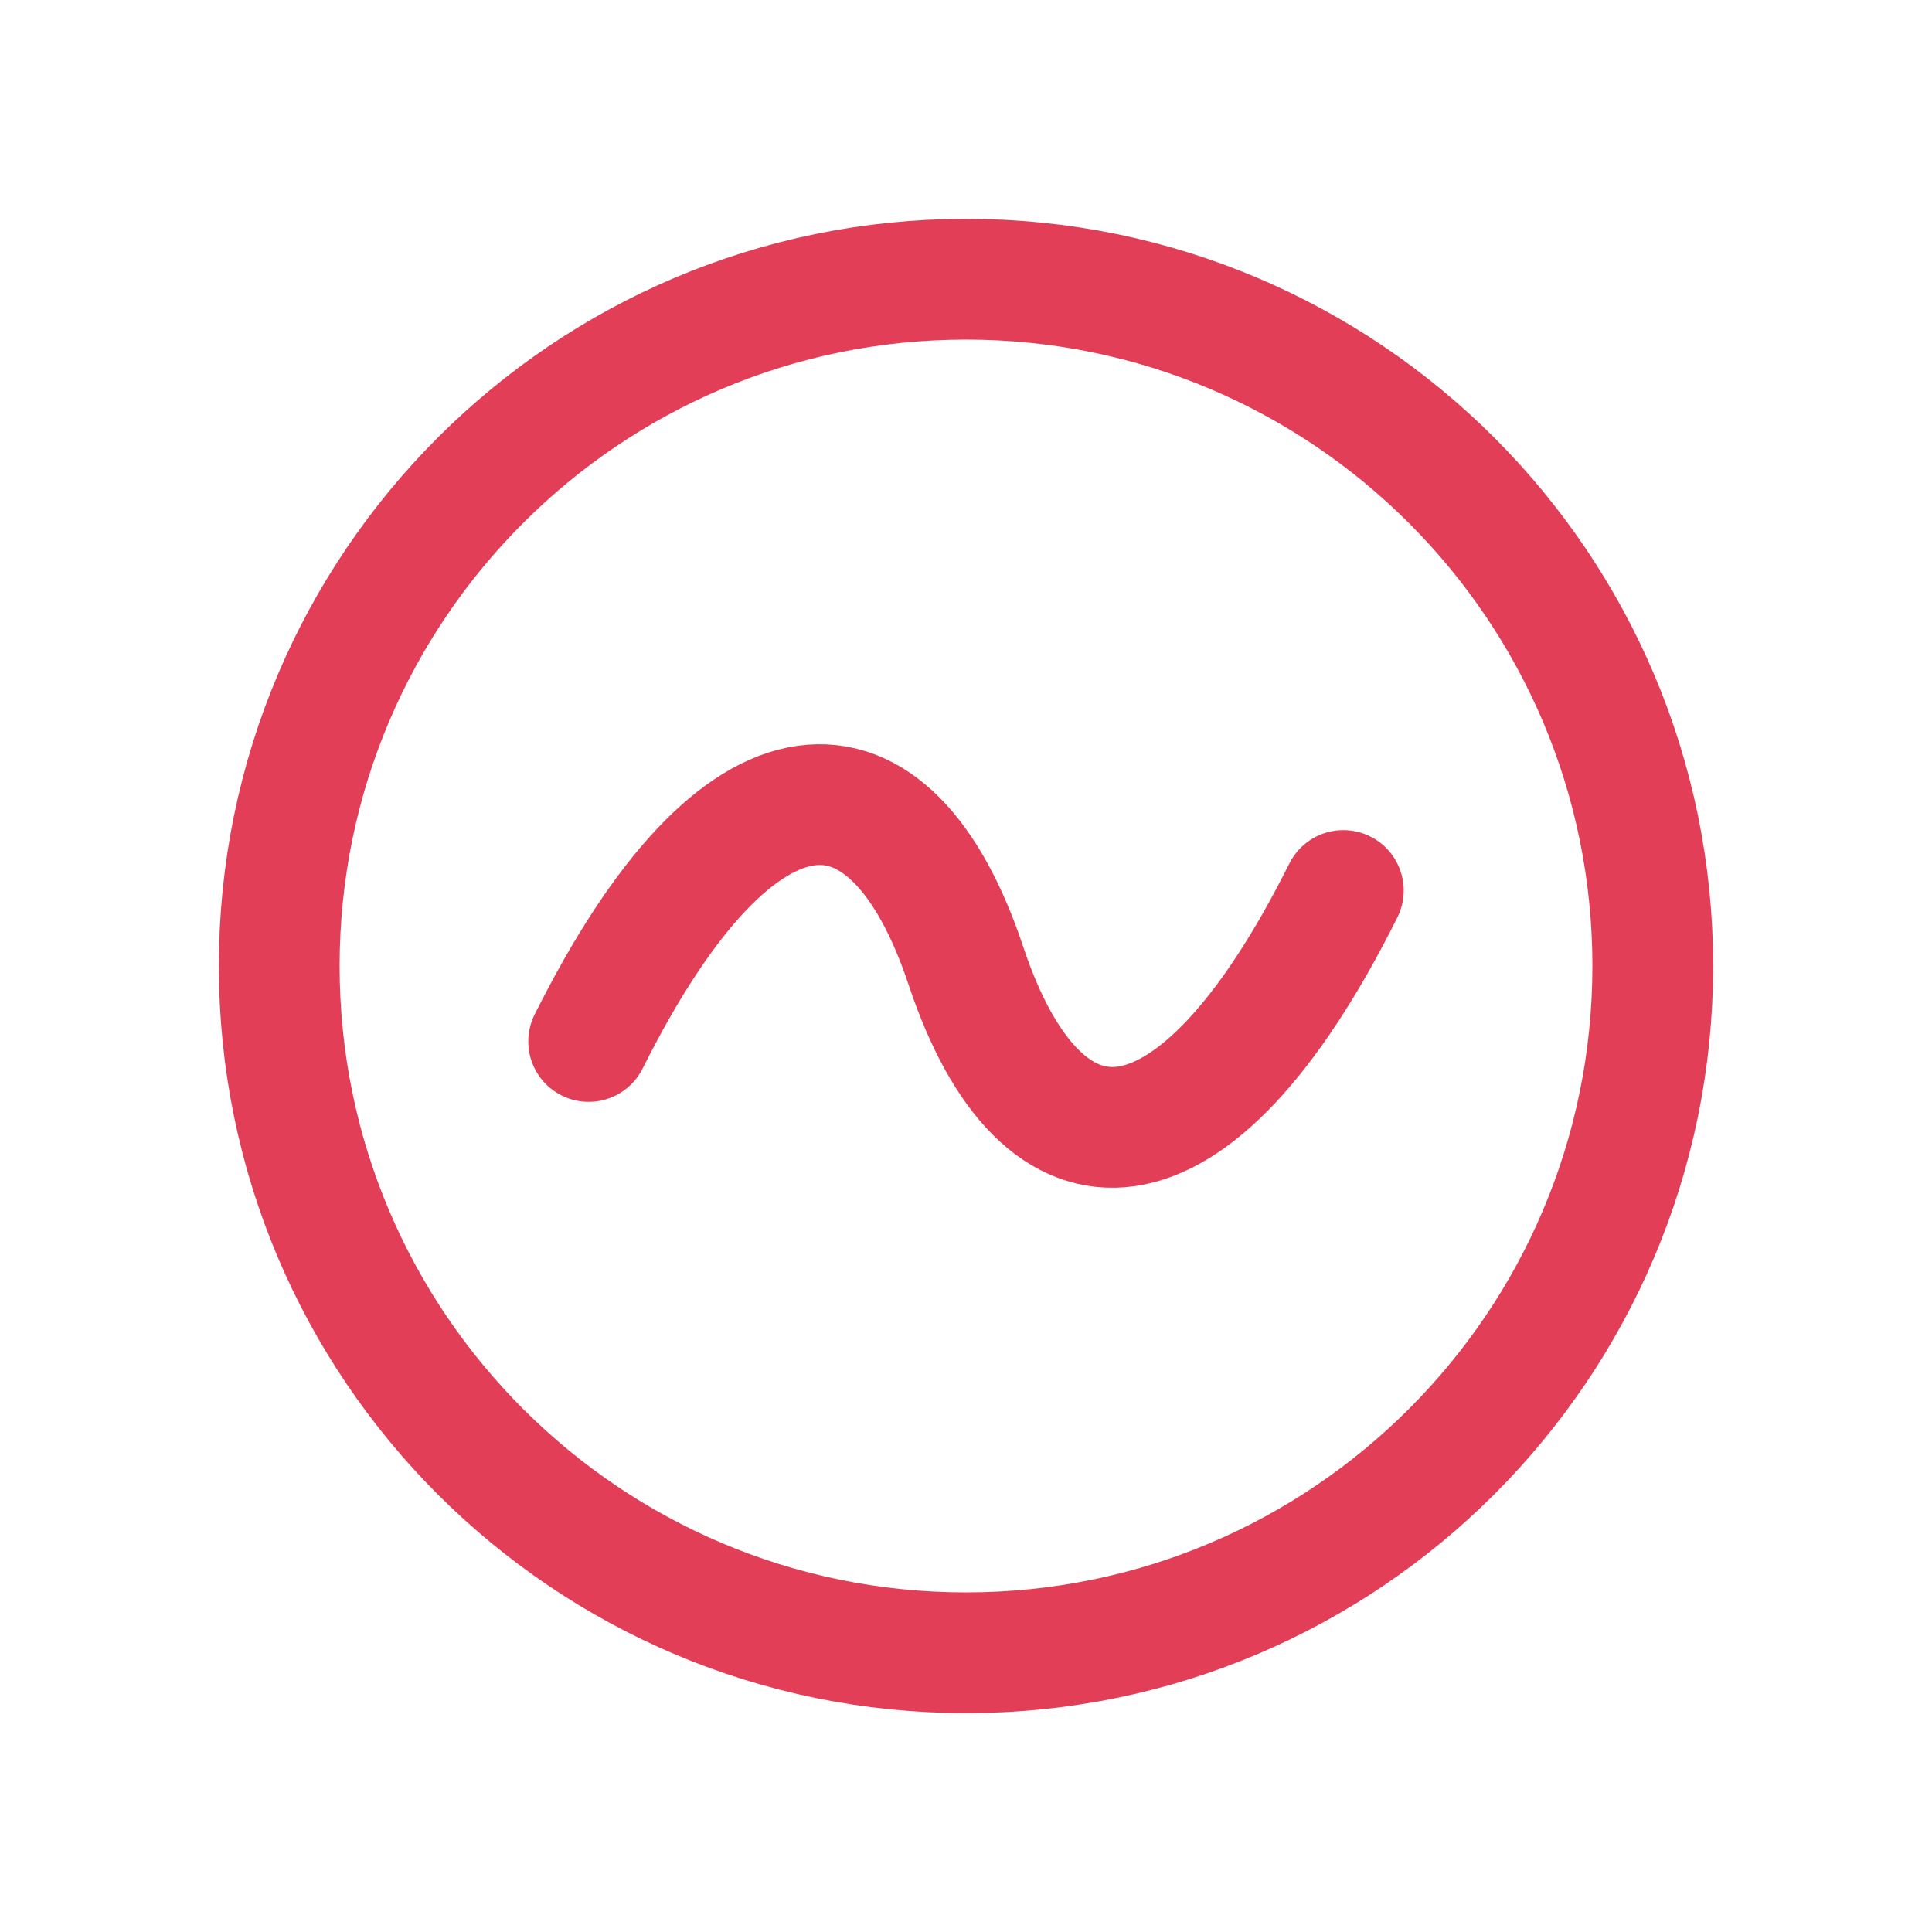
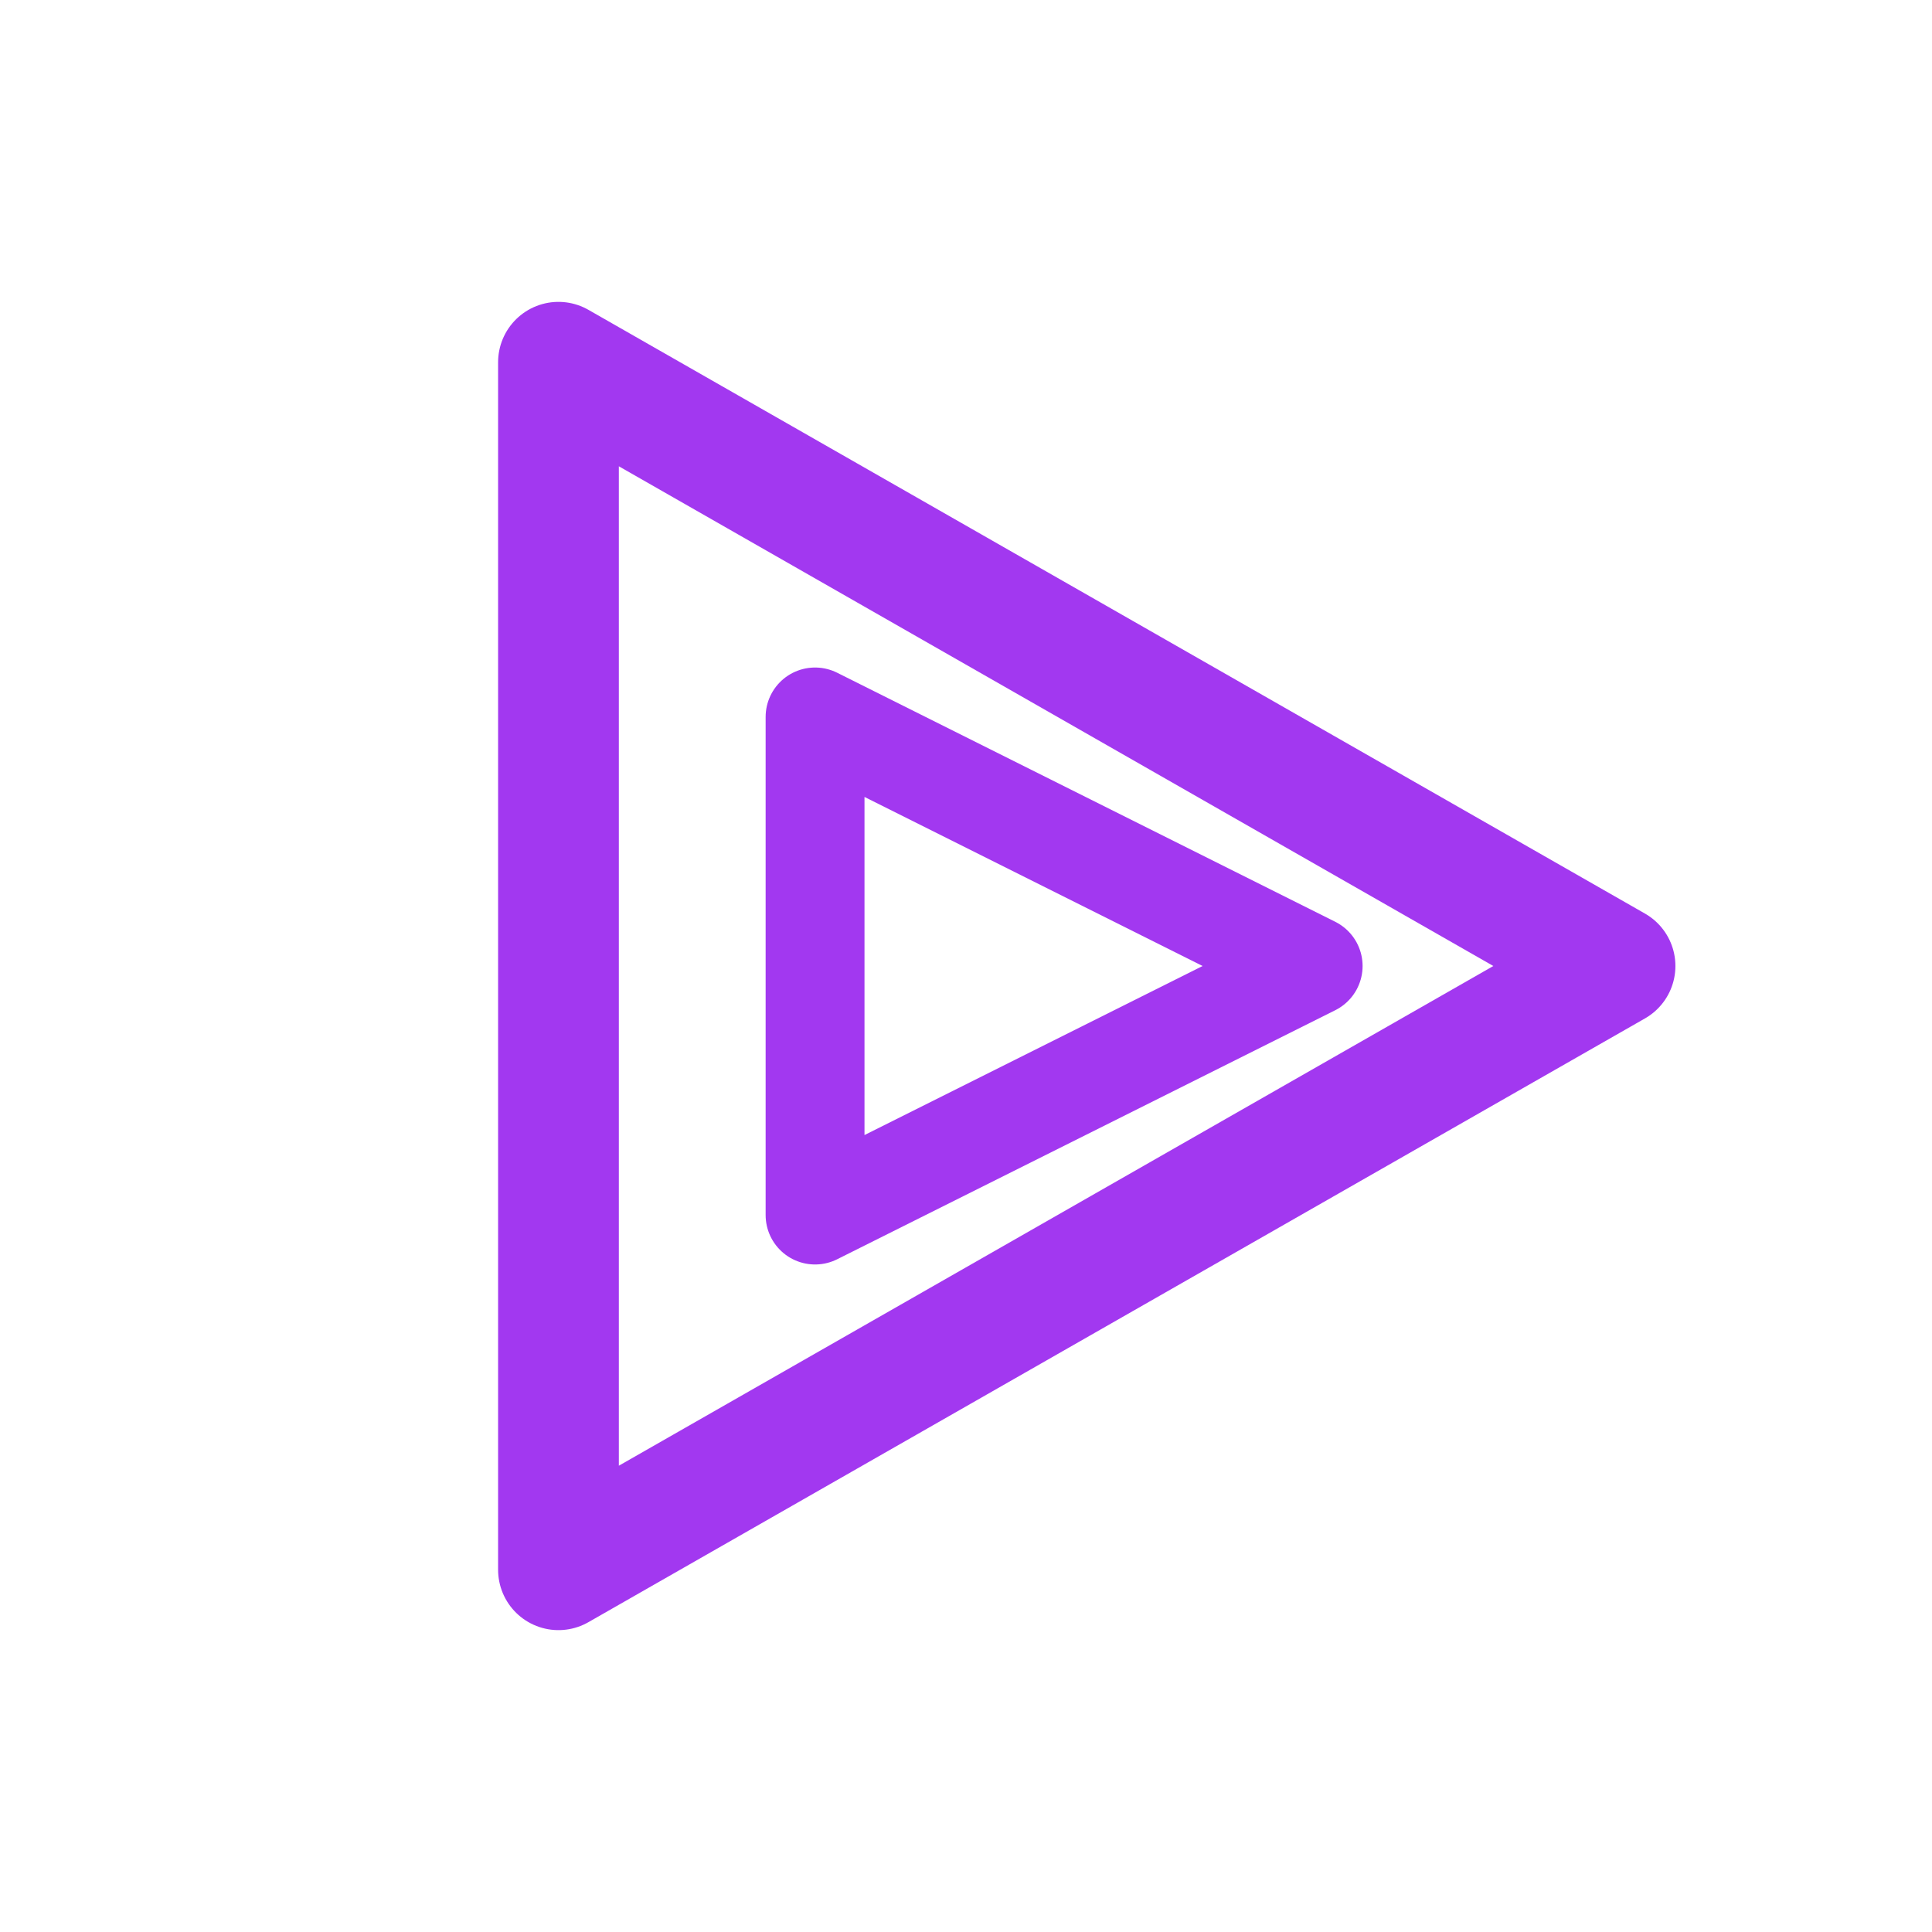
<svg xmlns="http://www.w3.org/2000/svg" viewBox="0 0 512 512" width="512" height="512">
-   <circle cx="256" cy="256" r="182" fill="none" stroke="#E23E57" stroke-width="32.0" stroke-linecap="round" stroke-linejoin="round" />
-   <path d="M 156 276 C 196 196 236 196 256 256 C 276 316 316 316 356 236" fill="none" stroke="#E23E57" stroke-width="32.0" stroke-linecap="round" stroke-linejoin="round" />
+   <path d="M 148 96 L 428 256 L 148 416 Z" fill="none" stroke="#A238F0" stroke-width="32.0" stroke-linecap="round" stroke-linejoin="round" />
+   <path d="M 216 190 L 348 256 L 216 322 Z" fill="none" stroke="#A238F0" stroke-width="26.2" stroke-linecap="round" stroke-linejoin="round" />
</svg>
